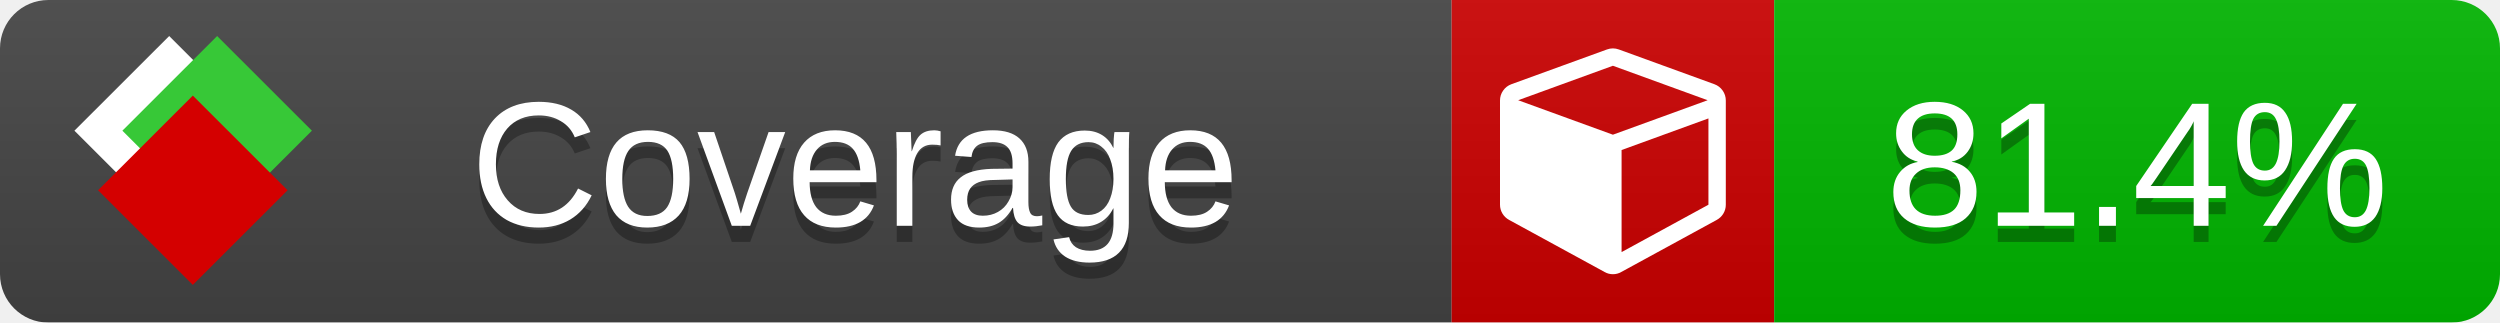
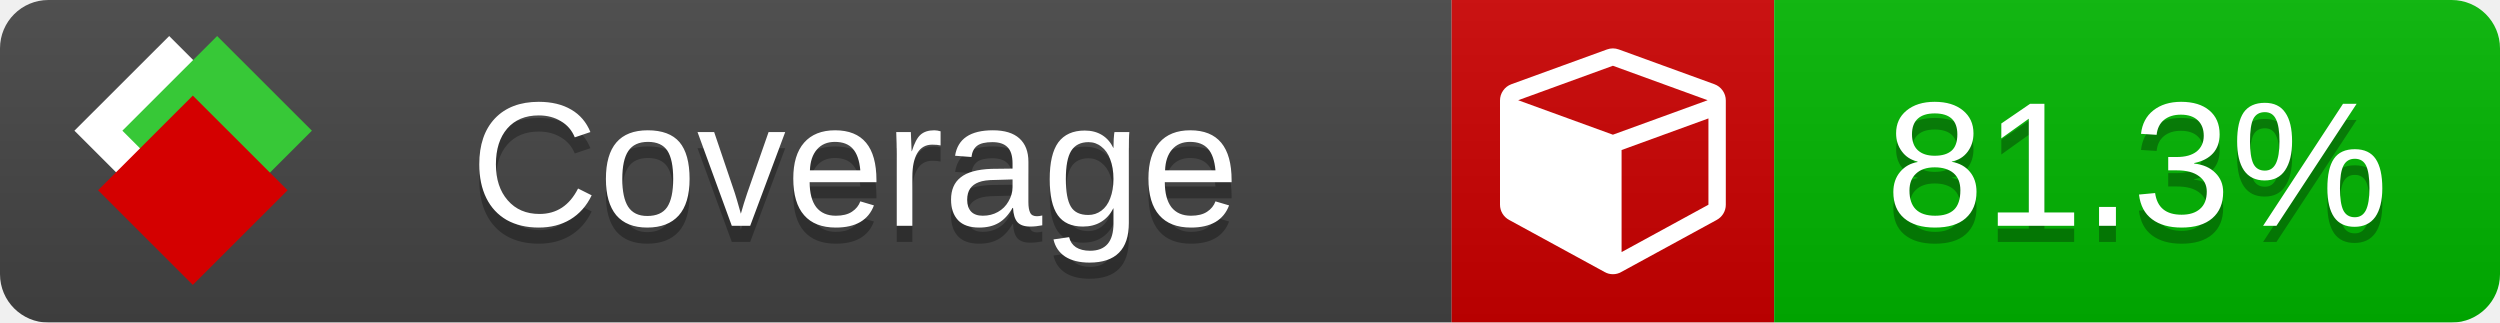
<svg xmlns="http://www.w3.org/2000/svg" xmlns:xlink="http://www.w3.org/1999/xlink" width="155" height="20">
  <style type="text/css">
          
            @keyframes fade1 {
                0% { visibility: visible; opacity: 1; }
               23% { visibility: visible; opacity: 1; }
               25% { visibility: hidden; opacity: 0; }
               48% { visibility: hidden; opacity: 0; }
               50% { visibility: hidden; opacity: 0; }
               73% { visibility: hidden; opacity: 0; }
               75% { visibility: hidden; opacity: 0; }
               98% { visibility: hidden; opacity: 0; }
              100% { visibility: visible; opacity: 1; }
            }
            @keyframes fade2 {
                0% { visibility: hidden; opacity: 0; }
               23% { visibility: hidden; opacity: 0; }
               25% { visibility: visible; opacity: 1; }
               48% { visibility: visible; opacity: 1; }
               50% { visibility: hidden; opacity: 0; }
               73% { visibility: hidden; opacity: 0; }
               75% { visibility: hidden; opacity: 0; }
               98% { visibility: hidden; opacity: 0; }
              100% { visibility: hidden; opacity: 0; }
            }
            @keyframes fade3 {
                0% { visibility: hidden; opacity: 0; }
               23% { visibility: hidden; opacity: 0; }
               25% { visibility: hidden; opacity: 0; }
               48% { visibility: hidden; opacity: 0; }
               50% { visibility: visible; opacity: 1; }
               73% { visibility: visible; opacity: 1; }
               75% { visibility: hidden; opacity: 0; }
               98% { visibility: hidden; opacity: 0; }
              100% { visibility: hidden; opacity: 0; }
            }
            @keyframes fade4 {
                0% { visibility: hidden; opacity: 0; }
               23% { visibility: hidden; opacity: 0; }
               25% { visibility: hidden; opacity: 0; }
               48% { visibility: hidden; opacity: 0; }
               50% { visibility: hidden; opacity: 0; }
               73% { visibility: hidden; opacity: 0; }
               75% { visibility: visible; opacity: 1; }
               98% { visibility: visible; opacity: 1; }
              100% { visibility: hidden; opacity: 0; }
            }
            .linecoverage {
                animation-duration: 15s;
                animation-name: fade1;
                animation-iteration-count: infinite;
            }
            .branchcoverage {
                animation-duration: 15s;
                animation-name: fade2;
                animation-iteration-count: infinite;
            }
            .methodcoverage {
                animation-duration: 15s;
                animation-name: fade3;
                animation-iteration-count: infinite;
            }
            .fullmethodcoverage {
                animation-duration: 15s;
                animation-name: fade4;
                animation-iteration-count: infinite;
            }
          
    </style>
  <defs>
    <linearGradient id="gradient" x2="0" y2="100%">
      <stop offset="0" stop-color="#bbb" stop-opacity=".1" />
      <stop offset="1" stop-opacity=".1" />
    </linearGradient>
    <linearGradient id="c">
      <stop offset="0" stop-color="#d40000" />
      <stop offset="1" stop-color="#ff2a2a" />
    </linearGradient>
    <linearGradient id="a">
      <stop offset="0" stop-color="#e0e0de" />
      <stop offset="1" stop-color="#fff" />
    </linearGradient>
    <linearGradient id="b">
      <stop offset="0" stop-color="#37c837" />
      <stop offset="1" stop-color="#217821" />
    </linearGradient>
    <linearGradient xlink:href="#a" id="e" x1="106.44" x2="69.96" y1="-11.96" y2="-46.84" gradientTransform="matrix(-.8426 -.00045 -.00045 -.8426 -94.27 -75.82)" gradientUnits="userSpaceOnUse" />
    <linearGradient xlink:href="#b" id="f" x1="56.19" x2="77.97" y1="-23.45" y2="10.62" gradientTransform="matrix(.8426 .00045 .00045 .8426 94.27 75.82)" gradientUnits="userSpaceOnUse" />
    <linearGradient xlink:href="#c" id="g" x1="79.98" x2="132.9" y1="10.79" y2="10.79" gradientTransform="matrix(.8426 .00045 .00045 .8426 94.27 75.82)" gradientUnits="userSpaceOnUse" />
    <mask id="mask">
      <rect width="155" height="20" rx="3" fill="#fff" />
    </mask>
    <g id="icon" transform="matrix(.04486 0 0 .04481 -.48 -.63)">
      <rect width="52.92" height="52.92" x="-109.72" y="-27.13" fill="url(#e)" transform="rotate(-135)" />
      <rect width="52.92" height="52.92" x="70.19" y="-39.18" fill="url(#f)" transform="rotate(45)" />
      <rect width="52.92" height="52.92" x="80.05" y="-15.74" fill="url(#g)" transform="rotate(45)" />
    </g>
  </defs>
  <g mask="url(#mask)">
    <rect x="0" y="0" width="90" height="20" fill="#444" />
    <rect x="90" y="0" width="20" height="20" fill="#c00" />
    <rect x="110" y="0" width="45" height="20" fill="#00B600" />
    <rect x="0" y="0" width="155" height="20" fill="url(#gradient)" />
  </g>
  <g>
    <path class="" fill="#fff" d="m 100.538,15.629 5.385,-2.936 v -5.351 l -5.385,1.96 z M 100,8.351 105.873,6.214 100,4.077 94.127,6.214 Z m 7,-2.12 v 6.462 q 0,0.294 -0.151,0.547 -0.151,0.252 -0.412,0.395 l -5.923,3.231 q -0.236,0.135 -0.513,0.135 -0.278,0 -0.513,-0.135 l -5.923,-3.231 Q 93.303,13.492 93.151,13.239 93,12.987 93,12.692 v -6.462 q 0,-0.337 0.194,-0.614 0.194,-0.278 0.513,-0.395 l 5.923,-2.154 q 0.185,-0.067 0.37,-0.067 0.185,0 0.37,0.067 l 5.923,2.154 q 0.32,0.118 0.513,0.395 Q 107,5.894 107,6.231 Z" />
  </g>
  <g fill="#fff" text-anchor="middle" font-family="Verdana,Arial,Geneva,sans-serif" font-size="11">
    <a xlink:href="https://github.com/danielpalme/ReportGenerator" target="_top">
      <use xlink:href="#icon" transform="translate(3,1) scale(3.5)" />
    </a>
    <text x="53" y="15" fill="#010101" fill-opacity=".3">Coverage</text>
    <text x="53" y="14" fill="#fff">Coverage</text>
-     <text class="" x="132.5" y="15" fill="#010101" fill-opacity=".3">81.4%</text>
-     <text class="" x="132.5" y="14">81.4%</text>
+     <text class="" x="132.5" y="15" fill="#010101" fill-opacity=".3">81.3%</text>
+     <text class="" x="132.5" y="14">81.3%</text>
  </g>
  <g>
    <rect class="" x="90" y="0" width="65" height="20" fill-opacity="0" />
  </g>
</svg>
